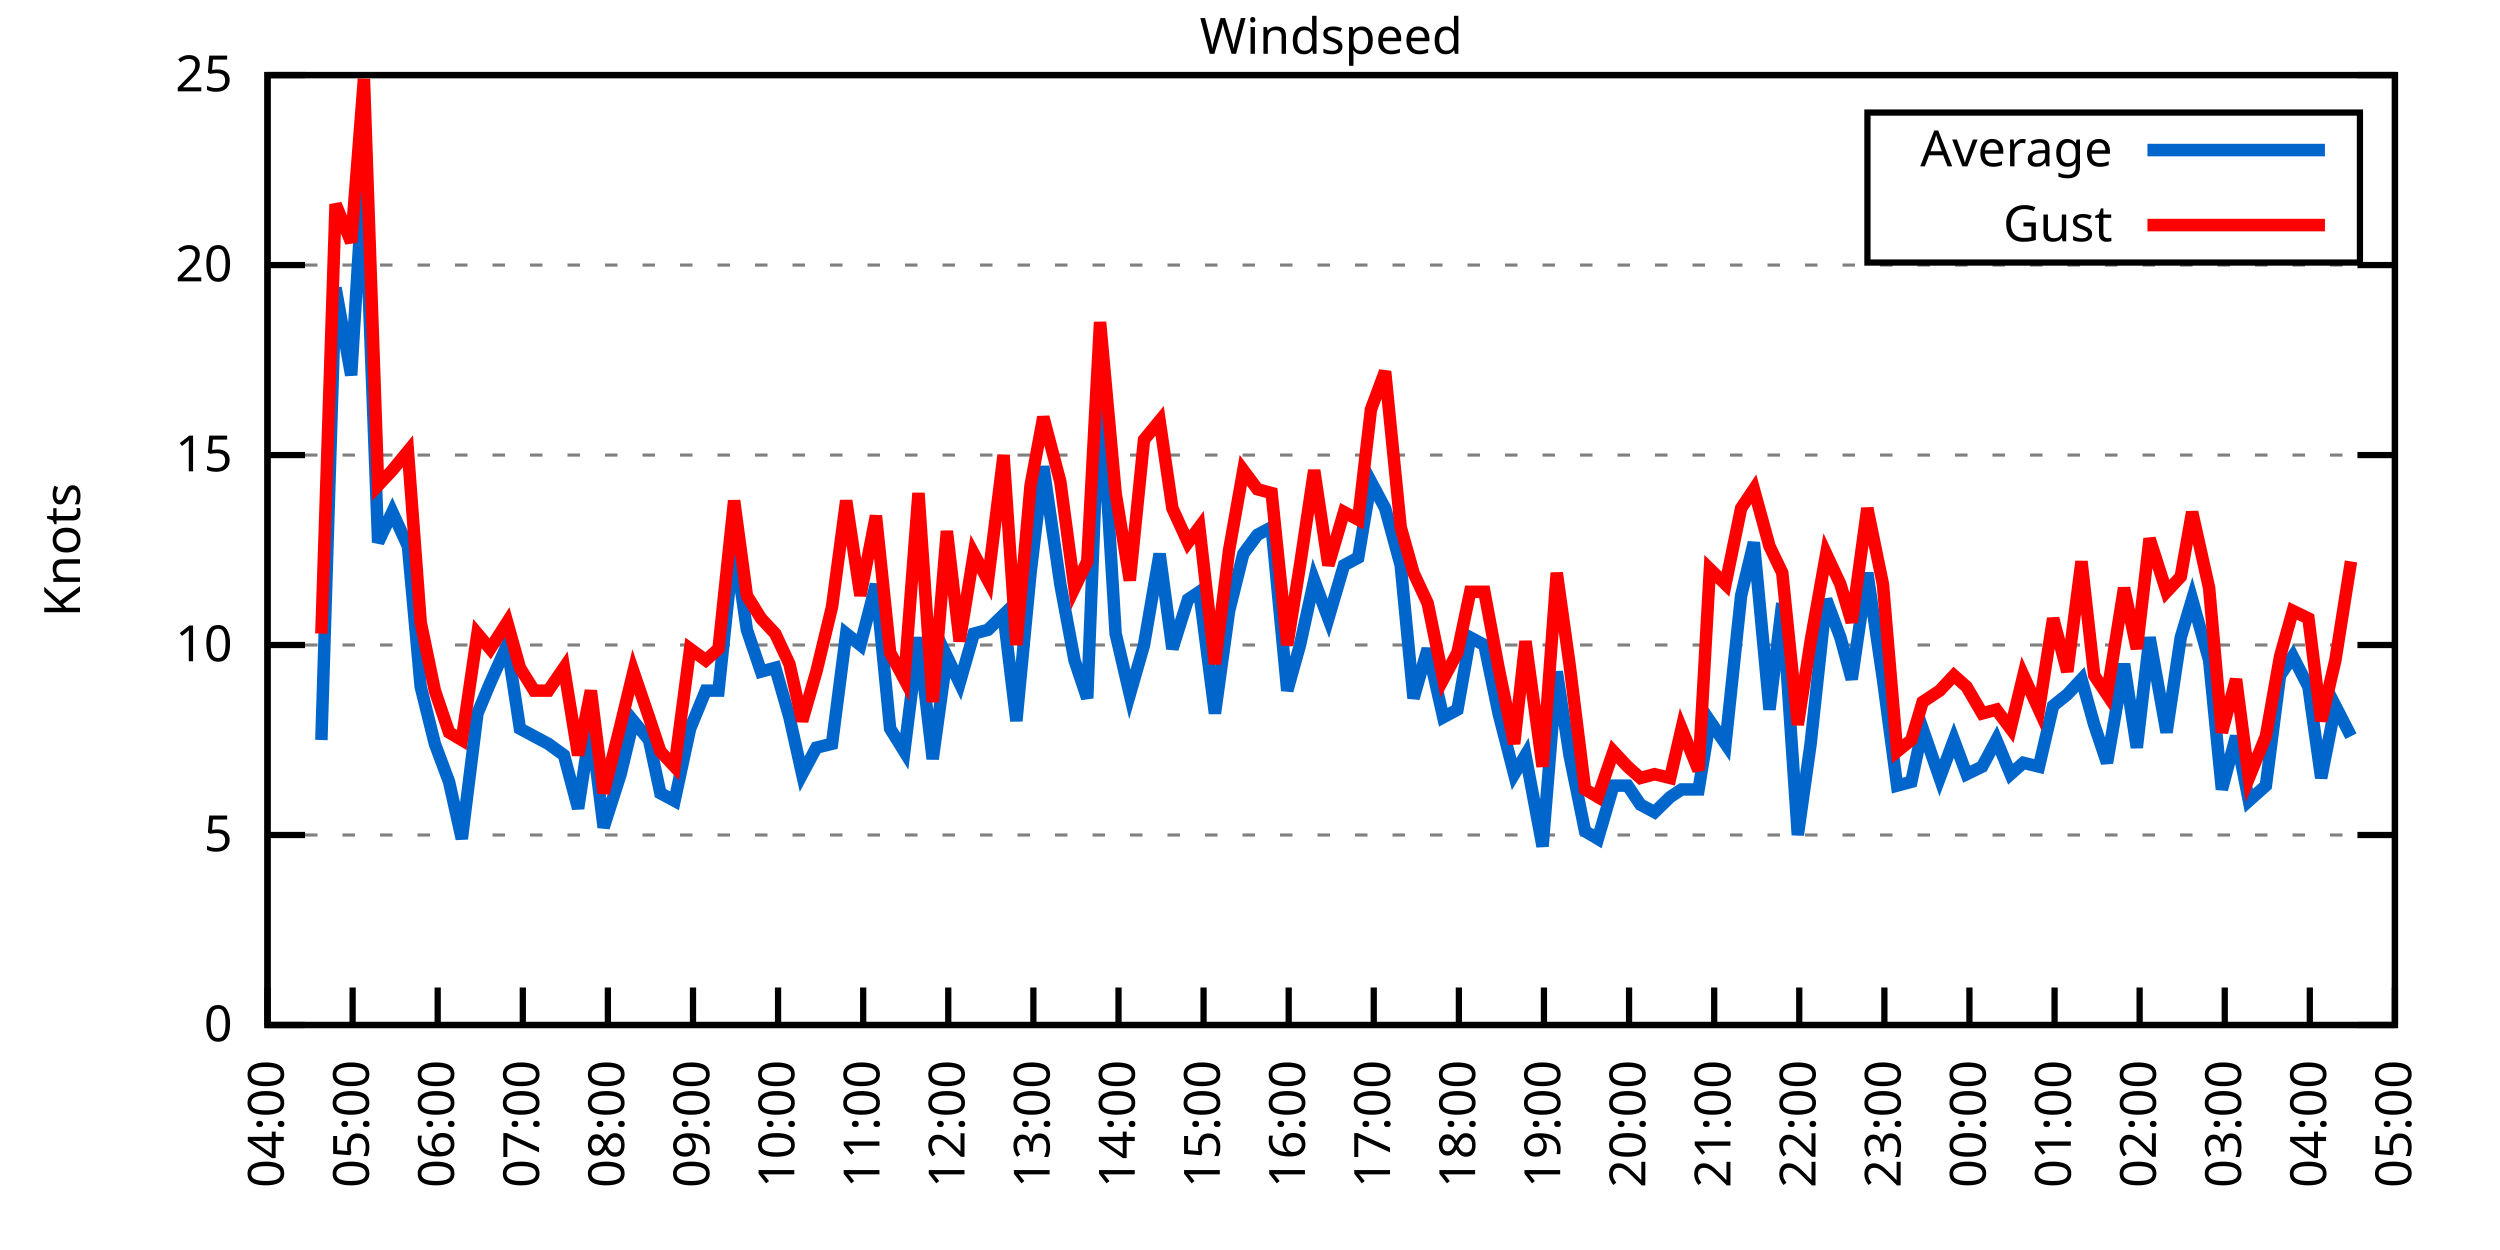
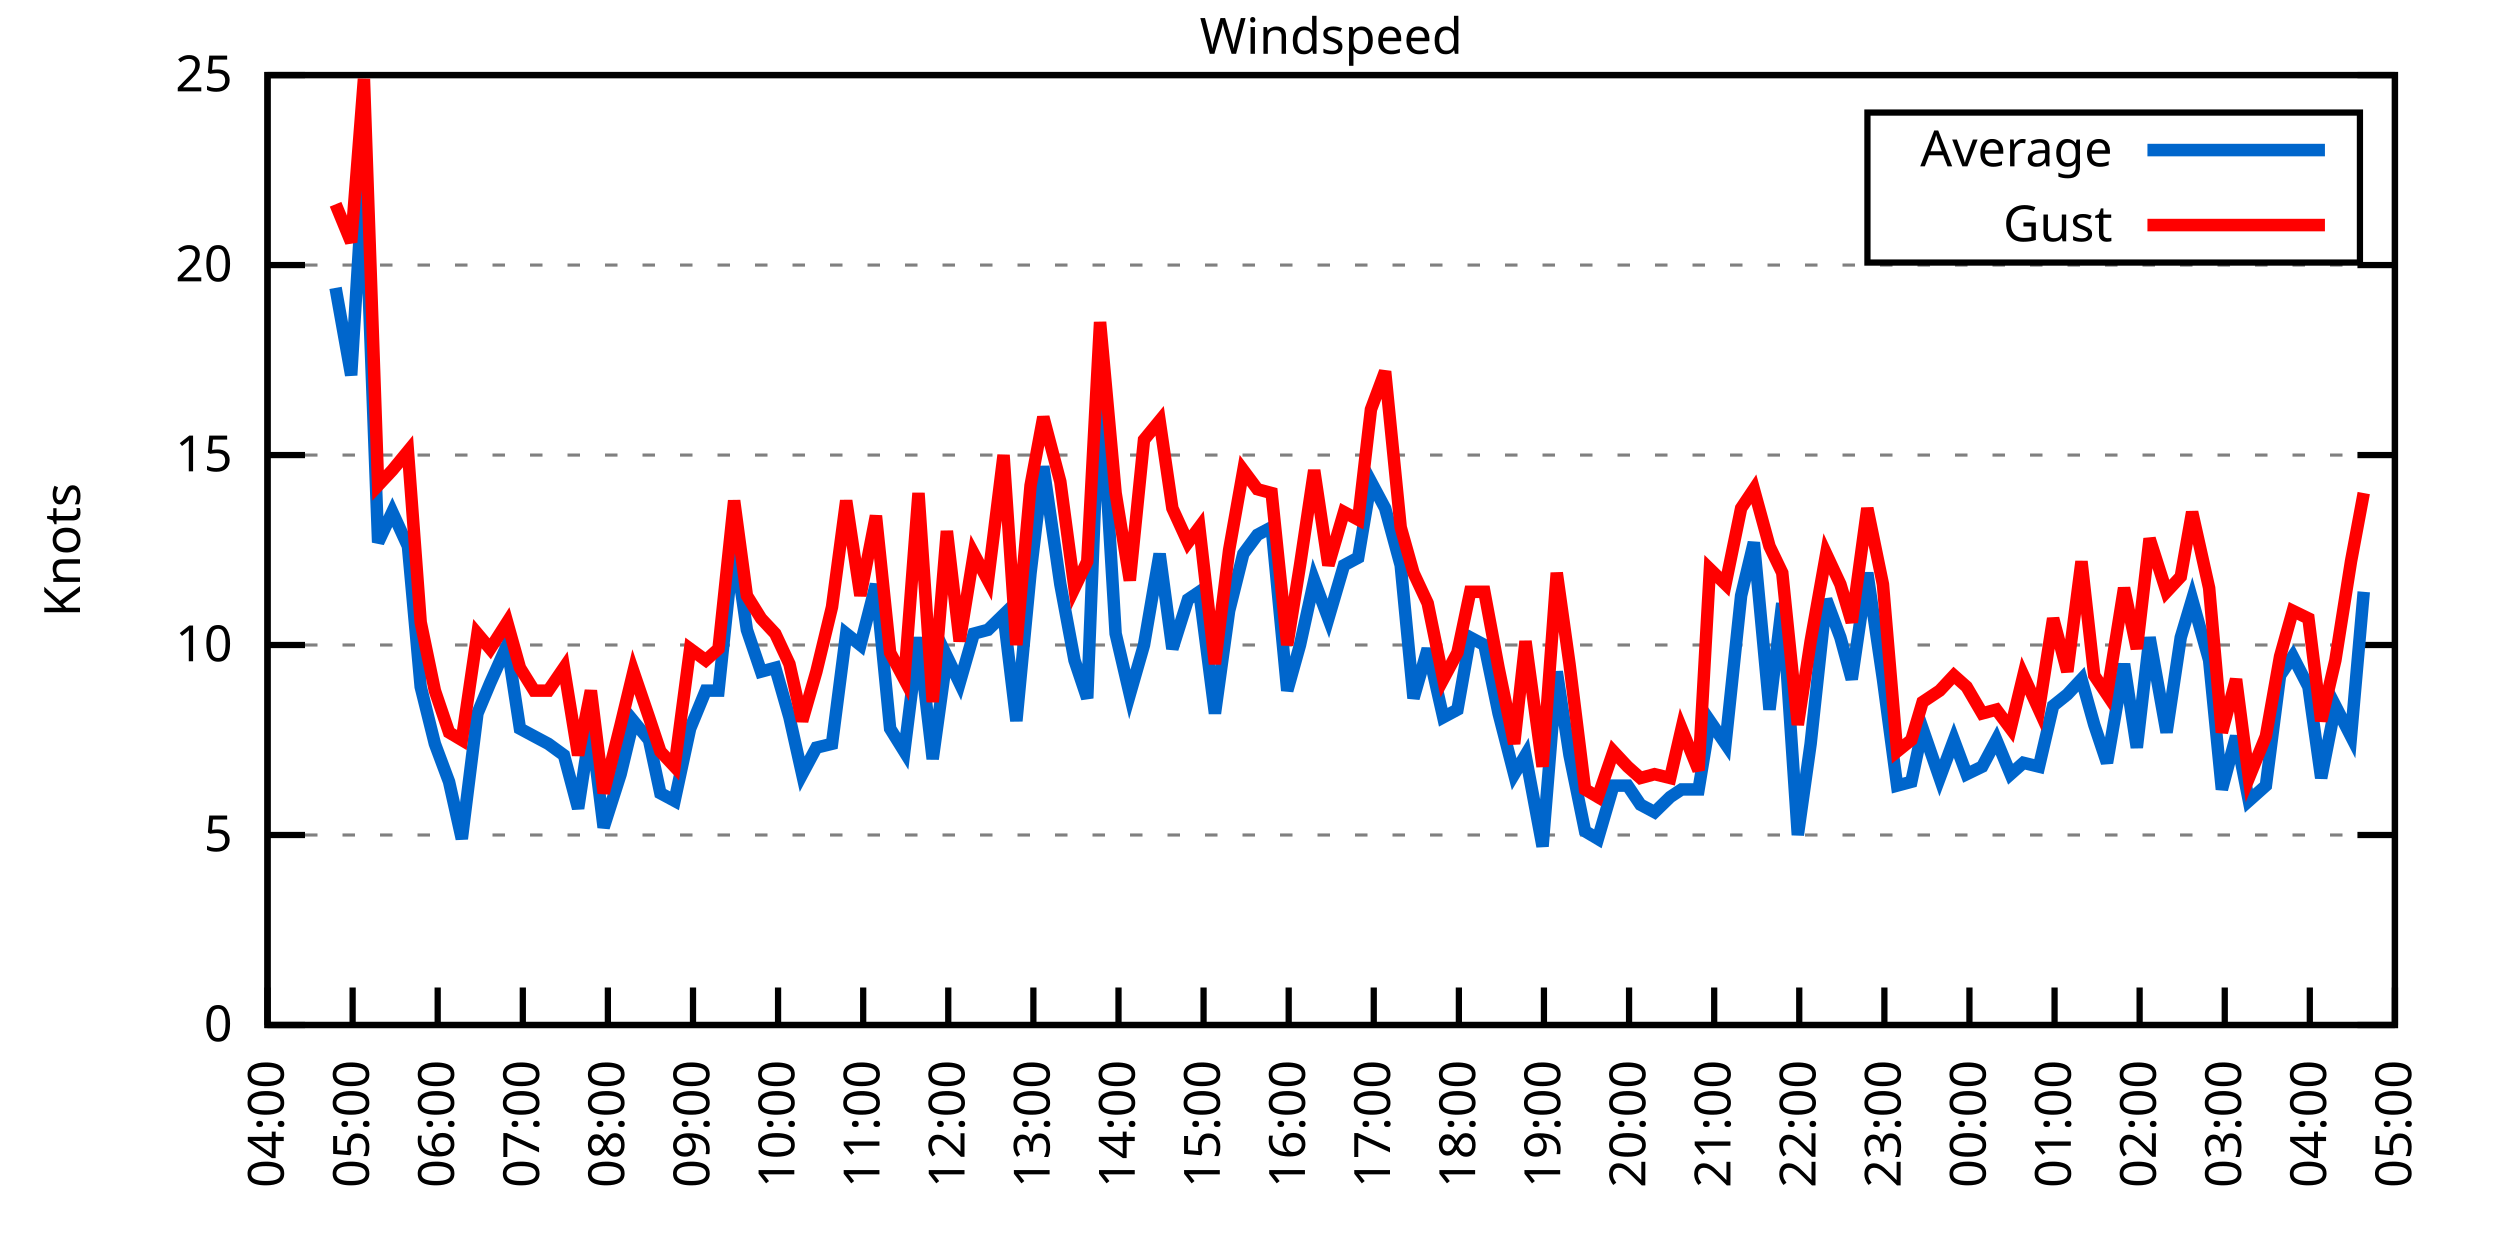
<svg xmlns="http://www.w3.org/2000/svg" xmlns:xlink="http://www.w3.org/1999/xlink" width="400" height="200" viewBox="0 0 400 200">
  <g id="gnuplot_canvas">
    <rect x="0" y="0" width="400" height="200" fill="none" />
    <defs>
      <circle id="gpDot" r="0.5" stroke-width="0.5" stroke="currentColor" />
      <path id="gpPt0" stroke-width="0.333" stroke="currentColor" d="M-1,0 h2 M0,-1 v2" />
      <path id="gpPt1" stroke-width="0.333" stroke="currentColor" d="M-1,-1 L1,1 M1,-1 L-1,1" />
      <path id="gpPt2" stroke-width="0.333" stroke="currentColor" d="M-1,0 L1,0 M0,-1 L0,1 M-1,-1 L1,1 M-1,1 L1,-1" />
      <rect id="gpPt3" stroke-width="0.333" stroke="currentColor" x="-1" y="-1" width="2" height="2" />
      <rect id="gpPt4" stroke-width="0.333" stroke="currentColor" fill="currentColor" x="-1" y="-1" width="2" height="2" />
      <circle id="gpPt5" stroke-width="0.333" stroke="currentColor" cx="0" cy="0" r="1" />
      <use xlink:href="#gpPt5" id="gpPt6" fill="currentColor" stroke="none" />
      <path id="gpPt7" stroke-width="0.333" stroke="currentColor" d="M0,-1.33 L-1.33,0.67 L1.33,0.67 z" />
      <use xlink:href="#gpPt7" id="gpPt8" fill="currentColor" stroke="none" />
      <use xlink:href="#gpPt7" id="gpPt9" stroke="currentColor" transform="rotate(180)" />
      <use xlink:href="#gpPt9" id="gpPt10" fill="currentColor" stroke="none" />
      <use xlink:href="#gpPt3" id="gpPt11" stroke="currentColor" transform="rotate(45)" />
      <use xlink:href="#gpPt11" id="gpPt12" fill="currentColor" stroke="none" />
      <path id="gpPt13" stroke-width="0.333" stroke="currentColor" d="M0,1.330 L1.265,0.411 L0.782,-1.067 L-0.782,-1.076 L-1.265,0.411 z" />
      <use xlink:href="#gpPt13" id="gpPt14" fill="currentColor" stroke="none" />
      <filter id="textbox" filterUnits="objectBoundingBox" x="0" y="0" height="1" width="1">
        <feFlood flood-color="white" flood-opacity="1" result="bgnd" />
        <feComposite in="SourceGraphic" in2="bgnd" operator="atop" />
      </filter>
      <filter id="greybox" filterUnits="objectBoundingBox" x="0" y="0" height="1" width="1">
        <feFlood flood-color="lightgrey" flood-opacity="1" result="grey" />
        <feComposite in="SourceGraphic" in2="grey" operator="atop" />
      </filter>
    </defs>
    <g fill="none" color="white" stroke="currentColor" stroke-width="1.00" stroke-linecap="butt" stroke-linejoin="miter">
</g>
    <g fill="none" color="black" stroke="currentColor" stroke-width="1.00" stroke-linecap="butt" stroke-linejoin="miter">
      <g stroke="none" shape-rendering="crispEdges">
        <polygon fill="rgb(255, 255, 255)" points="42.80,164.00 383.18,164.00 383.18,12.02 42.80,12.02 " />
      </g>
    </g>
    <g fill="none" color="black" stroke="currentColor" stroke-width="1.00" stroke-linecap="butt" stroke-linejoin="miter">
</g>
    <g fill="none" color="black" stroke="black" stroke-width="0.50" stroke-linecap="butt" stroke-linejoin="miter">
</g>
    <g fill="none" color="gray" stroke="currentColor" stroke-width="0.50" stroke-linecap="butt" stroke-linejoin="miter">
      <path stroke="gray" stroke-dasharray="2,4" class="gridline" d="M42.80,164.00 L383.19,164.00  " />
    </g>
    <g fill="none" color="gray" stroke="gray" stroke-width="1.00" stroke-linecap="butt" stroke-linejoin="miter">
</g>
    <g fill="none" color="black" stroke="currentColor" stroke-width="1.00" stroke-linecap="butt" stroke-linejoin="miter">
      <path stroke="black" d="M42.80,164.00 L48.80,164.00 M383.19,164.00 L377.19,164.00  " />
      <g transform="translate(37.20,166.60)" stroke="none" fill="black" font-family="Sans" font-size="8.00" text-anchor="end">
        <text>
          <tspan font-family="Sans"> 0</tspan>
        </text>
      </g>
    </g>
    <g fill="none" color="black" stroke="currentColor" stroke-width="1.00" stroke-linecap="butt" stroke-linejoin="miter">
</g>
    <g fill="none" color="black" stroke="black" stroke-width="0.50" stroke-linecap="butt" stroke-linejoin="miter">
</g>
    <g fill="none" color="gray" stroke="currentColor" stroke-width="0.50" stroke-linecap="butt" stroke-linejoin="miter">
      <path stroke="gray" stroke-dasharray="2,4" class="gridline" d="M42.80,133.60 L383.19,133.60  " />
    </g>
    <g fill="none" color="gray" stroke="gray" stroke-width="1.00" stroke-linecap="butt" stroke-linejoin="miter">
</g>
    <g fill="none" color="black" stroke="currentColor" stroke-width="1.00" stroke-linecap="butt" stroke-linejoin="miter">
      <path stroke="black" d="M42.80,133.60 L48.80,133.60 M383.19,133.60 L377.19,133.60  " />
      <g transform="translate(37.20,136.20)" stroke="none" fill="black" font-family="Sans" font-size="8.00" text-anchor="end">
        <text>
          <tspan font-family="Sans"> 5</tspan>
        </text>
      </g>
    </g>
    <g fill="none" color="black" stroke="currentColor" stroke-width="1.00" stroke-linecap="butt" stroke-linejoin="miter">
</g>
    <g fill="none" color="black" stroke="black" stroke-width="0.50" stroke-linecap="butt" stroke-linejoin="miter">
</g>
    <g fill="none" color="gray" stroke="currentColor" stroke-width="0.50" stroke-linecap="butt" stroke-linejoin="miter">
      <path stroke="gray" stroke-dasharray="2,4" class="gridline" d="M42.80,103.20 L383.19,103.20  " />
    </g>
    <g fill="none" color="gray" stroke="gray" stroke-width="1.00" stroke-linecap="butt" stroke-linejoin="miter">
</g>
    <g fill="none" color="black" stroke="currentColor" stroke-width="1.00" stroke-linecap="butt" stroke-linejoin="miter">
      <path stroke="black" d="M42.80,103.20 L48.80,103.20 M383.19,103.20 L377.19,103.20  " />
      <g transform="translate(37.20,105.80)" stroke="none" fill="black" font-family="Sans" font-size="8.00" text-anchor="end">
        <text>
          <tspan font-family="Sans"> 10</tspan>
        </text>
      </g>
    </g>
    <g fill="none" color="black" stroke="currentColor" stroke-width="1.00" stroke-linecap="butt" stroke-linejoin="miter">
</g>
    <g fill="none" color="black" stroke="black" stroke-width="0.50" stroke-linecap="butt" stroke-linejoin="miter">
</g>
    <g fill="none" color="gray" stroke="currentColor" stroke-width="0.50" stroke-linecap="butt" stroke-linejoin="miter">
      <path stroke="gray" stroke-dasharray="2,4" class="gridline" d="M42.80,72.81 L383.19,72.81  " />
    </g>
    <g fill="none" color="gray" stroke="gray" stroke-width="1.00" stroke-linecap="butt" stroke-linejoin="miter">
</g>
    <g fill="none" color="black" stroke="currentColor" stroke-width="1.00" stroke-linecap="butt" stroke-linejoin="miter">
      <path stroke="black" d="M42.80,72.81 L48.80,72.81 M383.19,72.81 L377.19,72.81  " />
      <g transform="translate(37.20,75.41)" stroke="none" fill="black" font-family="Sans" font-size="8.00" text-anchor="end">
        <text>
          <tspan font-family="Sans"> 15</tspan>
        </text>
      </g>
    </g>
    <g fill="none" color="black" stroke="currentColor" stroke-width="1.00" stroke-linecap="butt" stroke-linejoin="miter">
</g>
    <g fill="none" color="black" stroke="black" stroke-width="0.50" stroke-linecap="butt" stroke-linejoin="miter">
</g>
    <g fill="none" color="gray" stroke="currentColor" stroke-width="0.50" stroke-linecap="butt" stroke-linejoin="miter">
      <path stroke="gray" stroke-dasharray="2,4" class="gridline" d="M42.80,42.41 L383.19,42.41  " />
    </g>
    <g fill="none" color="gray" stroke="gray" stroke-width="1.00" stroke-linecap="butt" stroke-linejoin="miter">
</g>
    <g fill="none" color="black" stroke="currentColor" stroke-width="1.00" stroke-linecap="butt" stroke-linejoin="miter">
      <path stroke="black" d="M42.80,42.41 L48.80,42.41 M383.19,42.41 L377.19,42.41  " />
      <g transform="translate(37.20,45.01)" stroke="none" fill="black" font-family="Sans" font-size="8.00" text-anchor="end">
        <text>
          <tspan font-family="Sans"> 20</tspan>
        </text>
      </g>
    </g>
    <g fill="none" color="black" stroke="currentColor" stroke-width="1.00" stroke-linecap="butt" stroke-linejoin="miter">
</g>
    <g fill="none" color="black" stroke="black" stroke-width="0.50" stroke-linecap="butt" stroke-linejoin="miter">
</g>
    <g fill="none" color="gray" stroke="currentColor" stroke-width="0.50" stroke-linecap="butt" stroke-linejoin="miter">
      <path stroke="gray" stroke-dasharray="2,4" class="gridline" d="M42.80,12.01 L383.19,12.01  " />
    </g>
    <g fill="none" color="gray" stroke="gray" stroke-width="1.00" stroke-linecap="butt" stroke-linejoin="miter">
</g>
    <g fill="none" color="black" stroke="currentColor" stroke-width="1.00" stroke-linecap="butt" stroke-linejoin="miter">
      <path stroke="black" d="M42.80,12.01 L48.80,12.01 M383.19,12.01 L377.19,12.01  " />
      <g transform="translate(37.20,14.61)" stroke="none" fill="black" font-family="Sans" font-size="8.00" text-anchor="end">
        <text>
          <tspan font-family="Sans"> 25</tspan>
        </text>
      </g>
    </g>
    <g fill="none" color="black" stroke="currentColor" stroke-width="1.00" stroke-linecap="butt" stroke-linejoin="miter">
      <path stroke="black" d="M42.80,164.00 L42.80,158.00  " />
      <g transform="translate(45.40,169.60) rotate(270.00)" stroke="none" fill="black" font-family="Sans" font-size="8.00" text-anchor="end">
        <text>
          <tspan font-family="Sans">04:00</tspan>
        </text>
      </g>
    </g>
    <g fill="none" color="black" stroke="currentColor" stroke-width="1.00" stroke-linecap="butt" stroke-linejoin="miter">
      <path stroke="black" d="M56.42,164.00 L56.42,158.00  " />
      <g transform="translate(59.02,169.60) rotate(270.00)" stroke="none" fill="black" font-family="Sans" font-size="8.00" text-anchor="end">
        <text>
          <tspan font-family="Sans">05:00</tspan>
        </text>
      </g>
    </g>
    <g fill="none" color="black" stroke="currentColor" stroke-width="1.00" stroke-linecap="butt" stroke-linejoin="miter">
      <path stroke="black" d="M70.03,164.00 L70.03,158.00  " />
      <g transform="translate(72.63,169.60) rotate(270.00)" stroke="none" fill="black" font-family="Sans" font-size="8.00" text-anchor="end">
        <text>
          <tspan font-family="Sans">06:00</tspan>
        </text>
      </g>
    </g>
    <g fill="none" color="black" stroke="currentColor" stroke-width="1.00" stroke-linecap="butt" stroke-linejoin="miter">
      <path stroke="black" d="M83.65,164.00 L83.65,158.00  " />
      <g transform="translate(86.25,169.60) rotate(270.00)" stroke="none" fill="black" font-family="Sans" font-size="8.00" text-anchor="end">
        <text>
          <tspan font-family="Sans">07:00</tspan>
        </text>
      </g>
    </g>
    <g fill="none" color="black" stroke="currentColor" stroke-width="1.00" stroke-linecap="butt" stroke-linejoin="miter">
      <path stroke="black" d="M97.26,164.00 L97.26,158.00  " />
      <g transform="translate(99.86,169.60) rotate(270.00)" stroke="none" fill="black" font-family="Sans" font-size="8.00" text-anchor="end">
        <text>
          <tspan font-family="Sans">08:00</tspan>
        </text>
      </g>
    </g>
    <g fill="none" color="black" stroke="currentColor" stroke-width="1.00" stroke-linecap="butt" stroke-linejoin="miter">
      <path stroke="black" d="M110.88,164.00 L110.88,158.00  " />
      <g transform="translate(113.48,169.60) rotate(270.00)" stroke="none" fill="black" font-family="Sans" font-size="8.00" text-anchor="end">
        <text>
          <tspan font-family="Sans">09:00</tspan>
        </text>
      </g>
    </g>
    <g fill="none" color="black" stroke="currentColor" stroke-width="1.00" stroke-linecap="butt" stroke-linejoin="miter">
      <path stroke="black" d="M124.49,164.00 L124.49,158.00  " />
      <g transform="translate(127.09,169.60) rotate(270.00)" stroke="none" fill="black" font-family="Sans" font-size="8.00" text-anchor="end">
        <text>
          <tspan font-family="Sans">10:00</tspan>
        </text>
      </g>
    </g>
    <g fill="none" color="black" stroke="currentColor" stroke-width="1.00" stroke-linecap="butt" stroke-linejoin="miter">
      <path stroke="black" d="M138.11,164.00 L138.11,158.00  " />
      <g transform="translate(140.71,169.60) rotate(270.00)" stroke="none" fill="black" font-family="Sans" font-size="8.00" text-anchor="end">
        <text>
          <tspan font-family="Sans">11:00</tspan>
        </text>
      </g>
    </g>
    <g fill="none" color="black" stroke="currentColor" stroke-width="1.00" stroke-linecap="butt" stroke-linejoin="miter">
      <path stroke="black" d="M151.72,164.00 L151.72,158.00  " />
      <g transform="translate(154.32,169.60) rotate(270.00)" stroke="none" fill="black" font-family="Sans" font-size="8.00" text-anchor="end">
        <text>
          <tspan font-family="Sans">12:00</tspan>
        </text>
      </g>
    </g>
    <g fill="none" color="black" stroke="currentColor" stroke-width="1.00" stroke-linecap="butt" stroke-linejoin="miter">
      <path stroke="black" d="M165.34,164.00 L165.34,158.00  " />
      <g transform="translate(167.94,169.60) rotate(270.00)" stroke="none" fill="black" font-family="Sans" font-size="8.00" text-anchor="end">
        <text>
          <tspan font-family="Sans">13:00</tspan>
        </text>
      </g>
    </g>
    <g fill="none" color="black" stroke="currentColor" stroke-width="1.00" stroke-linecap="butt" stroke-linejoin="miter">
      <path stroke="black" d="M178.96,164.00 L178.96,158.00  " />
      <g transform="translate(181.56,169.60) rotate(270.00)" stroke="none" fill="black" font-family="Sans" font-size="8.00" text-anchor="end">
        <text>
          <tspan font-family="Sans">14:00</tspan>
        </text>
      </g>
    </g>
    <g fill="none" color="black" stroke="currentColor" stroke-width="1.00" stroke-linecap="butt" stroke-linejoin="miter">
      <path stroke="black" d="M192.57,164.00 L192.57,158.00  " />
      <g transform="translate(195.17,169.60) rotate(270.00)" stroke="none" fill="black" font-family="Sans" font-size="8.00" text-anchor="end">
        <text>
          <tspan font-family="Sans">15:00</tspan>
        </text>
      </g>
    </g>
    <g fill="none" color="black" stroke="currentColor" stroke-width="1.00" stroke-linecap="butt" stroke-linejoin="miter">
      <path stroke="black" d="M206.19,164.00 L206.19,158.00  " />
      <g transform="translate(208.79,169.60) rotate(270.00)" stroke="none" fill="black" font-family="Sans" font-size="8.00" text-anchor="end">
        <text>
          <tspan font-family="Sans">16:00</tspan>
        </text>
      </g>
    </g>
    <g fill="none" color="black" stroke="currentColor" stroke-width="1.00" stroke-linecap="butt" stroke-linejoin="miter">
      <path stroke="black" d="M219.80,164.00 L219.80,158.00  " />
      <g transform="translate(222.40,169.60) rotate(270.00)" stroke="none" fill="black" font-family="Sans" font-size="8.00" text-anchor="end">
        <text>
          <tspan font-family="Sans">17:00</tspan>
        </text>
      </g>
    </g>
    <g fill="none" color="black" stroke="currentColor" stroke-width="1.00" stroke-linecap="butt" stroke-linejoin="miter">
      <path stroke="black" d="M233.42,164.00 L233.42,158.00  " />
      <g transform="translate(236.02,169.60) rotate(270.00)" stroke="none" fill="black" font-family="Sans" font-size="8.00" text-anchor="end">
        <text>
          <tspan font-family="Sans">18:00</tspan>
        </text>
      </g>
    </g>
    <g fill="none" color="black" stroke="currentColor" stroke-width="1.00" stroke-linecap="butt" stroke-linejoin="miter">
      <path stroke="black" d="M247.03,164.00 L247.03,158.00  " />
      <g transform="translate(249.63,169.60) rotate(270.00)" stroke="none" fill="black" font-family="Sans" font-size="8.00" text-anchor="end">
        <text>
          <tspan font-family="Sans">19:00</tspan>
        </text>
      </g>
    </g>
    <g fill="none" color="black" stroke="currentColor" stroke-width="1.00" stroke-linecap="butt" stroke-linejoin="miter">
      <path stroke="black" d="M260.65,164.00 L260.65,158.00  " />
      <g transform="translate(263.25,169.60) rotate(270.00)" stroke="none" fill="black" font-family="Sans" font-size="8.00" text-anchor="end">
        <text>
          <tspan font-family="Sans">20:00</tspan>
        </text>
      </g>
    </g>
    <g fill="none" color="black" stroke="currentColor" stroke-width="1.00" stroke-linecap="butt" stroke-linejoin="miter">
      <path stroke="black" d="M274.27,164.00 L274.27,158.00  " />
      <g transform="translate(276.87,169.60) rotate(270.00)" stroke="none" fill="black" font-family="Sans" font-size="8.00" text-anchor="end">
        <text>
          <tspan font-family="Sans">21:00</tspan>
        </text>
      </g>
    </g>
    <g fill="none" color="black" stroke="currentColor" stroke-width="1.00" stroke-linecap="butt" stroke-linejoin="miter">
      <path stroke="black" d="M287.88,164.00 L287.88,158.00  " />
      <g transform="translate(290.48,169.60) rotate(270.00)" stroke="none" fill="black" font-family="Sans" font-size="8.00" text-anchor="end">
        <text>
          <tspan font-family="Sans">22:00</tspan>
        </text>
      </g>
    </g>
    <g fill="none" color="black" stroke="currentColor" stroke-width="1.00" stroke-linecap="butt" stroke-linejoin="miter">
      <path stroke="black" d="M301.50,164.00 L301.50,158.00  " />
      <g transform="translate(304.10,169.60) rotate(270.00)" stroke="none" fill="black" font-family="Sans" font-size="8.00" text-anchor="end">
        <text>
          <tspan font-family="Sans">23:00</tspan>
        </text>
      </g>
    </g>
    <g fill="none" color="black" stroke="currentColor" stroke-width="1.00" stroke-linecap="butt" stroke-linejoin="miter">
      <path stroke="black" d="M315.11,164.00 L315.11,158.00  " />
      <g transform="translate(317.71,169.60) rotate(270.00)" stroke="none" fill="black" font-family="Sans" font-size="8.00" text-anchor="end">
        <text>
          <tspan font-family="Sans">00:00</tspan>
        </text>
      </g>
    </g>
    <g fill="none" color="black" stroke="currentColor" stroke-width="1.00" stroke-linecap="butt" stroke-linejoin="miter">
      <path stroke="black" d="M328.73,164.00 L328.73,158.00  " />
      <g transform="translate(331.33,169.60) rotate(270.00)" stroke="none" fill="black" font-family="Sans" font-size="8.00" text-anchor="end">
        <text>
          <tspan font-family="Sans">01:00</tspan>
        </text>
      </g>
    </g>
    <g fill="none" color="black" stroke="currentColor" stroke-width="1.00" stroke-linecap="butt" stroke-linejoin="miter">
      <path stroke="black" d="M342.34,164.00 L342.34,158.00  " />
      <g transform="translate(344.94,169.60) rotate(270.00)" stroke="none" fill="black" font-family="Sans" font-size="8.00" text-anchor="end">
        <text>
          <tspan font-family="Sans">02:00</tspan>
        </text>
      </g>
    </g>
    <g fill="none" color="black" stroke="currentColor" stroke-width="1.00" stroke-linecap="butt" stroke-linejoin="miter">
      <path stroke="black" d="M355.96,164.00 L355.96,158.00  " />
      <g transform="translate(358.56,169.60) rotate(270.00)" stroke="none" fill="black" font-family="Sans" font-size="8.00" text-anchor="end">
        <text>
          <tspan font-family="Sans">03:00</tspan>
        </text>
      </g>
    </g>
    <g fill="none" color="black" stroke="currentColor" stroke-width="1.00" stroke-linecap="butt" stroke-linejoin="miter">
      <path stroke="black" d="M369.57,164.00 L369.57,158.00  " />
      <g transform="translate(372.17,169.60) rotate(270.00)" stroke="none" fill="black" font-family="Sans" font-size="8.00" text-anchor="end">
        <text>
          <tspan font-family="Sans">04:00</tspan>
        </text>
      </g>
    </g>
    <g fill="none" color="black" stroke="currentColor" stroke-width="1.00" stroke-linecap="butt" stroke-linejoin="miter">
      <path stroke="black" d="M383.19,164.00 L383.19,158.00  " />
      <g transform="translate(385.79,169.60) rotate(270.00)" stroke="none" fill="black" font-family="Sans" font-size="8.00" text-anchor="end">
        <text>
          <tspan font-family="Sans">05:00</tspan>
        </text>
      </g>
    </g>
    <g fill="none" color="black" stroke="currentColor" stroke-width="1.00" stroke-linecap="butt" stroke-linejoin="miter">
</g>
    <g fill="none" color="black" stroke="currentColor" stroke-width="1.00" stroke-linecap="butt" stroke-linejoin="miter">
      <path stroke="black" d="M42.80,12.01 L42.80,164.00 L383.19,164.00 L383.19,12.01 L42.80,12.01 Z  " />
    </g>
    <g fill="none" color="black" stroke="currentColor" stroke-width="1.00" stroke-linecap="butt" stroke-linejoin="miter">
</g>
    <g fill="none" color="black" stroke="currentColor" stroke-width="1.00" stroke-linecap="butt" stroke-linejoin="miter">
      <path stroke="black" d="M298.79,42.01 L298.79,18.01 L377.59,18.01 L377.59,42.01 L298.79,42.01 Z  " />
    </g>
    <g id="Windspeed_plot_1">
      <g fill="none" color="white" stroke="black" stroke-width="2.00" stroke-linecap="butt" stroke-linejoin="miter">
</g>
      <g fill="none" color="black" stroke="currentColor" stroke-width="2.00" stroke-linecap="butt" stroke-linejoin="miter">
        <g transform="translate(337.99,26.61)" stroke="none" fill="black" font-family="Sans" font-size="8.00" text-anchor="end">
          <text>
            <tspan font-family="Sans">Average</tspan>
          </text>
        </g>
      </g>
      <g fill="none" color="black" stroke="currentColor" stroke-width="2.00" stroke-linecap="butt" stroke-linejoin="miter">
-         <path stroke="rgb(  0, 102, 204)" d="M343.59,24.01 L371.99,24.01 M51.42,118.40 L53.69,46.06 L56.19,60.04 L58.23,26.60 L60.50,86.79 L62.77,81.93   L65.27,87.40 L67.31,109.89 L69.58,119.01 L71.85,125.09 L73.89,134.21 L76.39,114.15 L78.43,109.28 L81.15,103.20   L83.19,116.58 L85.46,117.80 L87.73,119.01 L90.23,120.83 L92.50,129.35 L94.54,115.97 L96.58,132.39 L99.30,123.87   L101.35,115.36 L103.84,118.40 L105.66,126.91 L107.93,128.13 L110.42,116.58 L112.92,110.50 L114.96,110.50 L117.46,86.79   L119.50,100.77 L121.77,107.46 L124.04,106.85 L126.31,114.76 L128.35,123.87 L130.62,119.62 L133.12,119.01 L135.39,101.38   L137.66,103.20 L140.15,93.48 L142.42,116.58 L144.69,120.23 L146.96,101.99 L149.23,121.44 L151.50,105.03 L153.54,109.28   L155.81,101.38 L158.08,100.77 L160.57,98.34 L162.62,115.36 L164.89,91.65 L166.93,74.63 L169.65,93.48 L171.92,105.64   L173.96,111.72 L176.01,60.04 L178.50,101.38 L180.77,111.11 L183.04,103.20 L185.54,88.61 L187.58,103.81 L190.08,95.91   L191.89,94.69 L194.39,114.15 L196.66,97.73 L198.93,88.61 L201.19,85.57 L203.46,84.36 L205.96,110.50 L208.00,103.20   L210.27,92.87 L212.54,98.95 L215.04,90.44 L217.31,89.22 L219.35,77.06 L221.62,81.32 L224.11,90.44 L226.16,111.72   L228.43,103.81 L230.92,114.76 L233.19,113.54 L235.23,101.99 L237.50,103.20 L239.77,114.15 L242.27,123.87 L244.08,120.83   L246.81,135.43 L249.08,107.46 L251.12,120.83 L253.61,132.99 L255.66,134.21 L258.15,125.70 L260.42,125.70 L262.47,128.74   L264.73,129.95 L267.23,127.52 L269.05,126.31 L271.77,126.31 L273.58,115.36 L276.08,119.01 L278.58,95.30 L280.62,86.79   L283.12,113.54 L285.16,96.52 L287.65,133.60 L289.70,119.01 L292.19,95.91 L294.46,101.99 L296.28,108.68 L298.77,91.65   L301.27,108.68 L303.54,125.70 L305.81,125.09 L307.62,116.58 L310.35,124.48 L312.62,118.40 L314.66,123.87 L317.15,122.66   L319.42,118.40 L321.69,123.87 L323.74,122.05 L326.23,122.66 L328.50,112.93 L330.77,111.11 L333.04,108.68 L335.08,115.97   L337.12,122.05 L339.85,106.24 L341.89,119.62 L343.93,101.99 L346.65,117.19 L348.92,101.99 L350.74,95.91 L353.46,105.64   L355.50,126.31 L357.77,117.80 L359.82,128.13 L362.54,125.70 L364.81,108.07 L366.85,105.03 L369.35,109.89 L371.39,124.48   L373.66,112.93 L376.16,117.80  " />
+         <path stroke="rgb(  0, 102, 204)" d="M343.59,24.01 L371.99,24.01 M53.69,46.06 L56.19,60.04 L58.23,26.60 L60.50,86.79 L62.77,81.93 L65.27,87.40   L67.31,109.89 L69.58,119.01 L71.85,125.09 L73.89,134.21 L76.39,114.15 L78.43,109.28 L81.15,103.20 L83.19,116.58   L85.46,117.80 L87.73,119.01 L90.23,120.83 L92.50,129.35 L94.54,115.97 L96.58,132.39 L99.30,123.87 L101.35,115.36   L103.84,118.40 L105.66,126.91 L107.93,128.13 L110.42,116.58 L112.92,110.50 L114.96,110.50 L117.46,86.79 L119.50,100.77   L121.77,107.46 L124.04,106.85 L126.31,114.76 L128.35,123.87 L130.62,119.62 L133.12,119.01 L135.39,101.38 L137.66,103.20   L140.15,93.48 L142.42,116.58 L144.69,120.23 L146.96,101.99 L149.23,121.44 L151.50,105.03 L153.54,109.28 L155.81,101.38   L158.08,100.77 L160.57,98.34 L162.62,115.36 L164.89,91.65 L166.93,74.63 L169.65,93.48 L171.92,105.64 L173.96,111.72   L176.01,60.04 L178.50,101.38 L180.77,111.11 L183.04,103.20 L185.54,88.61 L187.58,103.81 L190.08,95.91 L191.89,94.69   L194.39,114.15 L196.66,97.73 L198.93,88.61 L201.19,85.57 L203.46,84.36 L205.96,110.50 L208.00,103.20 L210.27,92.87   L212.54,98.95 L215.04,90.44 L217.31,89.22 L219.35,77.06 L221.62,81.32 L224.11,90.44 L226.16,111.72 L228.43,103.81   L230.92,114.76 L233.19,113.54 L235.23,101.99 L237.50,103.20 L239.77,114.15 L242.27,123.87 L244.08,120.83 L246.81,135.43   L249.08,107.46 L251.12,120.83 L253.61,132.99 L255.66,134.21 L258.15,125.70 L260.42,125.70 L262.47,128.74 L264.73,129.95   L267.23,127.52 L269.05,126.31 L271.77,126.31 L273.58,115.36 L276.08,119.01 L278.58,95.30 L280.62,86.79 L283.12,113.54   L285.16,96.52 L287.65,133.60 L289.70,119.01 L292.19,95.91 L294.46,101.99 L296.28,108.68 L298.77,91.65 L301.27,108.68   L303.54,125.70 L305.81,125.09 L307.62,116.58 L310.35,124.48 L312.62,118.40 L314.66,123.87 L317.15,122.66 L319.42,118.40   L321.69,123.87 L323.74,122.05 L326.23,122.66 L328.50,112.93 L330.77,111.11 L333.04,108.68 L335.08,115.97 L337.12,122.05   L339.85,106.24 L341.89,119.62 L343.93,101.99 L346.65,117.19 L348.92,101.99 L350.74,95.91 L353.46,105.64 L355.50,126.31   L357.77,117.80 L359.82,128.13 L362.54,125.70 L364.81,108.07 L366.85,105.03 L369.35,109.89 L371.39,124.48 L373.66,112.93   L376.16,117.80 L378.20,94.69  " />
      </g>
    </g>
    <g id="Windspeed_plot_2">
      <g fill="none" color="black" stroke="currentColor" stroke-width="2.00" stroke-linecap="butt" stroke-linejoin="miter">
        <g transform="translate(337.99,38.61)" stroke="none" fill="black" font-family="Sans" font-size="8.00" text-anchor="end">
          <text>
            <tspan font-family="Sans">Gust</tspan>
          </text>
        </g>
      </g>
      <g fill="none" color="black" stroke="currentColor" stroke-width="2.00" stroke-linecap="butt" stroke-linejoin="miter">
-         <path stroke="rgb(255,   0,   0)" d="M343.59,36.01 L371.99,36.01 M51.42,101.38 L53.69,32.68 L56.19,38.76 L58.23,12.62 L60.50,77.67 L62.77,75.24   L65.27,72.20 L67.31,99.56 L69.58,110.50 L71.85,117.19 L73.89,118.40 L76.39,101.38 L78.43,103.81 L81.15,99.56   L83.19,106.85 L85.46,110.50 L87.73,110.50 L90.23,106.85 L92.50,120.83 L94.54,110.50 L96.58,126.91 L99.30,115.97   L101.35,107.46 L103.84,114.76 L105.66,120.23 L107.93,122.66 L110.42,103.81 L112.92,105.64 L114.96,103.81 L117.46,80.10   L119.50,95.30 L121.77,98.95 L124.04,101.38 L126.31,106.24 L128.35,115.36 L130.62,107.46 L133.12,97.12 L135.39,80.10   L137.66,95.30 L140.15,82.53 L142.42,104.42 L144.69,108.68 L146.96,78.89 L149.23,112.32 L151.50,84.97 L153.54,102.60   L155.81,88.61 L158.08,92.87 L160.57,72.81 L162.62,103.20 L164.89,77.67 L166.93,66.73 L169.65,77.06 L171.92,94.08   L173.96,89.83 L176.01,51.53 L178.50,78.89 L180.77,92.87 L183.04,70.37 L185.54,67.33 L187.58,81.32 L190.08,86.79   L191.89,84.36 L194.39,106.24 L196.66,88.00 L198.93,75.24 L201.19,78.28 L203.46,78.89 L205.96,103.20 L208.00,90.44   L210.27,75.24 L212.54,90.44 L215.04,81.93 L217.31,83.14 L219.35,65.51 L221.62,59.43 L224.11,84.36 L226.16,91.65   L228.43,96.52 L230.92,108.68 L233.19,104.42 L235.23,94.69 L237.50,94.69 L239.77,106.85 L242.27,119.01 L244.08,102.60   L246.81,122.66 L249.08,91.65 L251.12,106.24 L253.61,126.31 L255.66,127.52 L258.15,120.23 L260.42,122.66 L262.47,124.48   L264.73,123.87 L267.23,124.48 L269.05,116.58 L271.77,123.27 L273.58,91.04 L276.08,93.48 L278.58,81.32 L280.62,78.28   L283.12,87.40 L285.16,91.65 L287.65,115.97 L289.70,102.60 L292.19,88.61 L294.46,93.48 L296.28,99.56 L298.77,81.32   L301.27,93.48 L303.54,120.23 L305.81,118.40 L307.62,112.32 L310.35,110.50 L312.62,108.07 L314.66,109.89 L317.15,114.15   L319.42,113.54 L321.69,116.58 L323.74,108.07 L326.23,113.54 L328.50,98.95 L330.77,107.46 L333.04,89.83 L335.08,108.07   L337.12,111.11 L339.85,94.08 L341.89,103.81 L343.93,86.18 L346.65,94.69 L348.92,92.26 L350.74,81.93 L353.46,94.08   L355.50,117.19 L357.77,108.68 L359.82,124.48 L362.54,117.80 L364.81,105.03 L366.85,97.73 L369.35,98.95 L371.39,115.36   L373.66,105.64 L376.16,89.83  " />
+         <path stroke="rgb(255,   0,   0)" d="M343.59,36.01 L371.99,36.01 M53.69,32.68 L56.19,38.76 L58.23,12.62 L60.50,77.67 L62.77,75.24 L65.27,72.20   L67.31,99.56 L69.58,110.50 L71.85,117.19 L73.89,118.40 L76.39,101.38 L78.43,103.81 L81.15,99.56 L83.19,106.85   L85.46,110.50 L87.73,110.50 L90.23,106.85 L92.50,120.83 L94.54,110.50 L96.58,126.91 L99.30,115.97 L101.35,107.46   L103.84,114.76 L105.66,120.23 L107.93,122.66 L110.42,103.81 L112.92,105.64 L114.96,103.81 L117.46,80.10 L119.50,95.30   L121.77,98.95 L124.04,101.38 L126.31,106.24 L128.35,115.36 L130.62,107.46 L133.12,97.12 L135.39,80.10 L137.66,95.30   L140.15,82.53 L142.42,104.42 L144.69,108.68 L146.96,78.89 L149.23,112.32 L151.50,84.97 L153.54,102.60 L155.81,88.61   L158.08,92.87 L160.57,72.81 L162.62,103.20 L164.89,77.67 L166.93,66.73 L169.65,77.06 L171.92,94.08 L173.96,89.83   L176.01,51.53 L178.50,78.89 L180.77,92.87 L183.04,70.37 L185.54,67.33 L187.58,81.32 L190.08,86.79 L191.89,84.36   L194.39,106.24 L196.66,88.00 L198.93,75.24 L201.19,78.28 L203.46,78.89 L205.96,103.20 L208.00,90.44 L210.27,75.24   L212.54,90.44 L215.04,81.93 L217.31,83.14 L219.35,65.51 L221.62,59.43 L224.11,84.36 L226.16,91.65 L228.43,96.52   L230.92,108.68 L233.19,104.42 L235.23,94.69 L237.50,94.69 L239.77,106.85 L242.27,119.01 L244.08,102.60 L246.81,122.66   L249.08,91.65 L251.12,106.24 L253.61,126.31 L255.66,127.52 L258.15,120.23 L260.42,122.66 L262.47,124.48 L264.73,123.87   L267.23,124.48 L269.05,116.58 L271.77,123.27 L273.58,91.04 L276.08,93.48 L278.58,81.32 L280.62,78.28 L283.12,87.40   L285.16,91.65 L287.65,115.97 L289.70,102.60 L292.19,88.61 L294.46,93.48 L296.28,99.56 L298.77,81.32 L301.27,93.48   L303.54,120.23 L305.81,118.40 L307.62,112.32 L310.35,110.50 L312.62,108.07 L314.66,109.89 L317.15,114.15 L319.42,113.54   L321.69,116.58 L323.74,108.07 L326.23,113.54 L328.50,98.95 L330.77,107.46 L333.04,89.83 L335.08,108.07 L337.12,111.11   L339.85,94.08 L341.89,103.81 L343.93,86.18 L346.65,94.69 L348.92,92.26 L350.74,81.93 L353.46,94.08 L355.50,117.19   L357.77,108.68 L359.82,124.48 L362.54,117.80 L364.81,105.03 L366.85,97.73 L369.35,98.95 L371.39,115.36 L373.66,105.64   L376.16,89.83 L378.20,78.89  " />
      </g>
    </g>
    <g fill="none" color="black" stroke="currentColor" stroke-width="2.00" stroke-linecap="butt" stroke-linejoin="miter">
</g>
    <g fill="none" color="black" stroke="black" stroke-width="1.00" stroke-linecap="butt" stroke-linejoin="miter">
</g>
    <g fill="none" color="black" stroke="currentColor" stroke-width="1.00" stroke-linecap="butt" stroke-linejoin="miter">
      <path stroke="black" d="M42.80,12.01 L42.80,164.00 L383.19,164.00 L383.19,12.01 L42.80,12.01 Z  " />
      <g transform="translate(12.80,88.01) rotate(270.00)" stroke="none" fill="black" font-family="Sans" font-size="8.00" text-anchor="middle">
        <text>
          <tspan font-family="Sans">Knots</tspan>
        </text>
      </g>
    </g>
    <g fill="none" color="black" stroke="currentColor" stroke-width="1.00" stroke-linecap="butt" stroke-linejoin="miter">
</g>
    <g fill="none" color="black" stroke="currentColor" stroke-width="1.00" stroke-linecap="butt" stroke-linejoin="miter">
      <g transform="translate(212.99,8.61)" stroke="none" fill="black" font-family="Sans" font-size="8.00" text-anchor="middle">
        <text>
          <tspan font-family="Sans">Windspeed</tspan>
        </text>
      </g>
    </g>
    <g fill="none" color="black" stroke="currentColor" stroke-width="1.00" stroke-linecap="butt" stroke-linejoin="miter">
</g>
  </g>
</svg>
